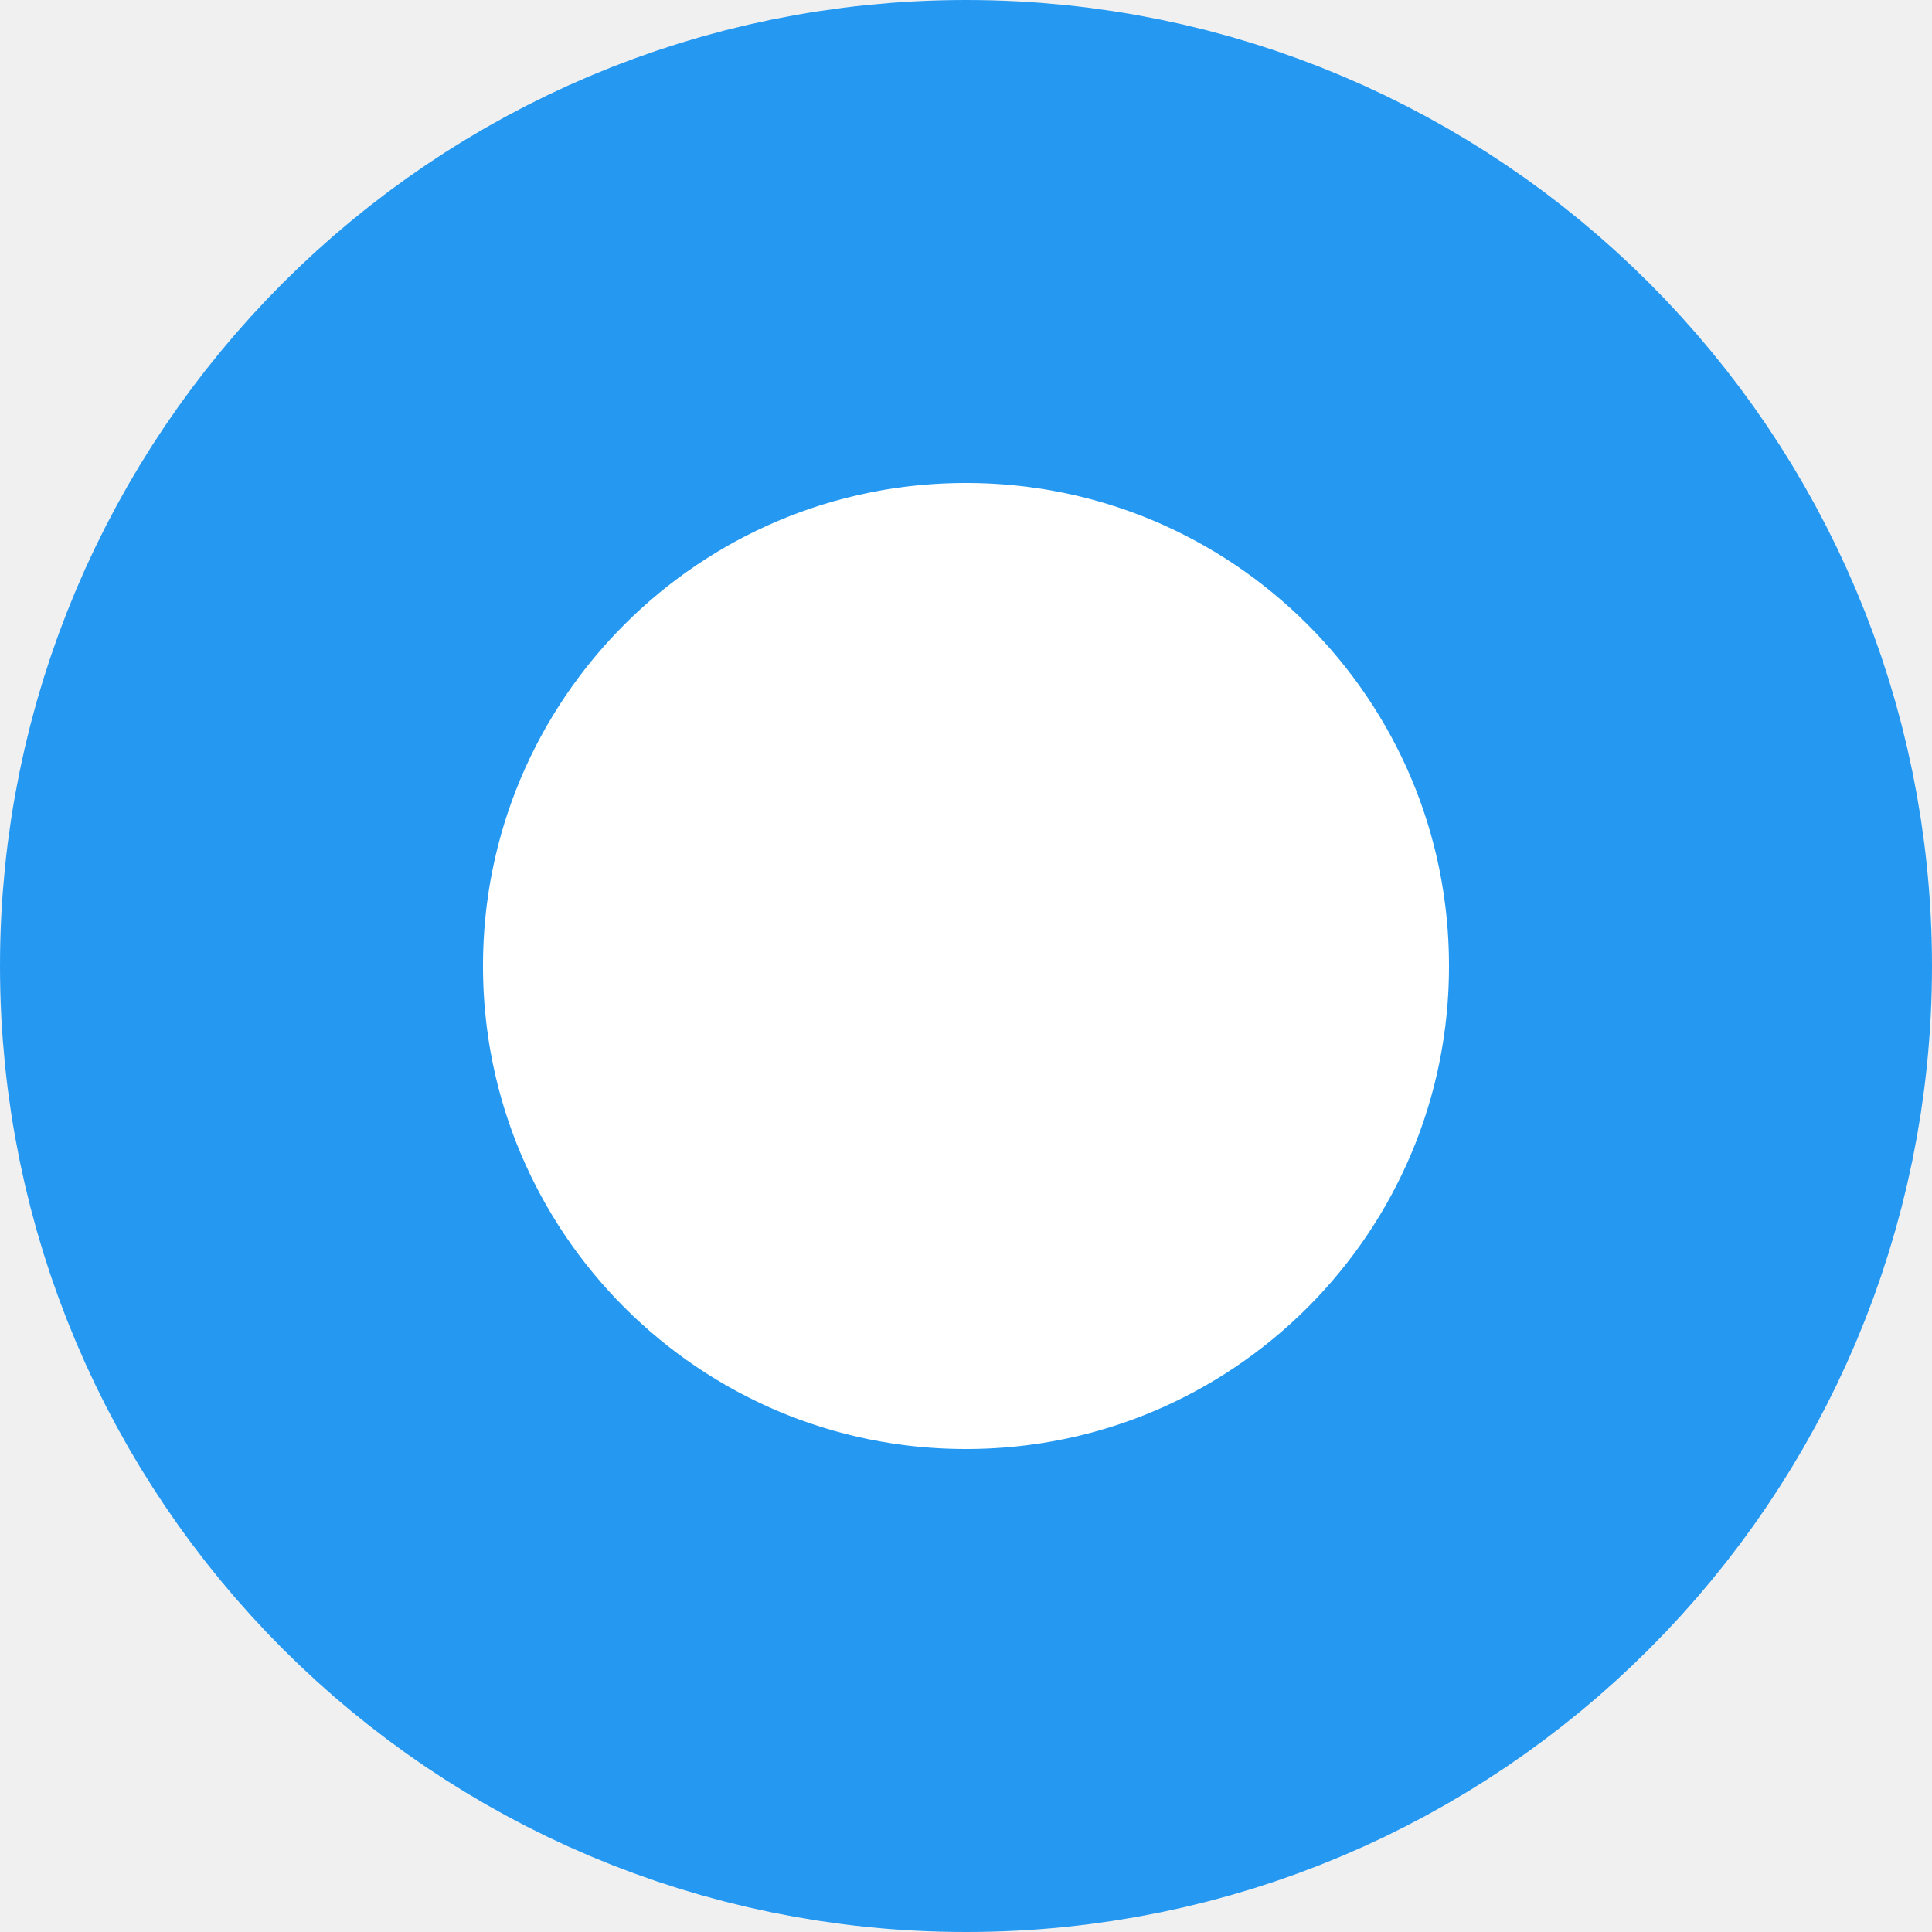
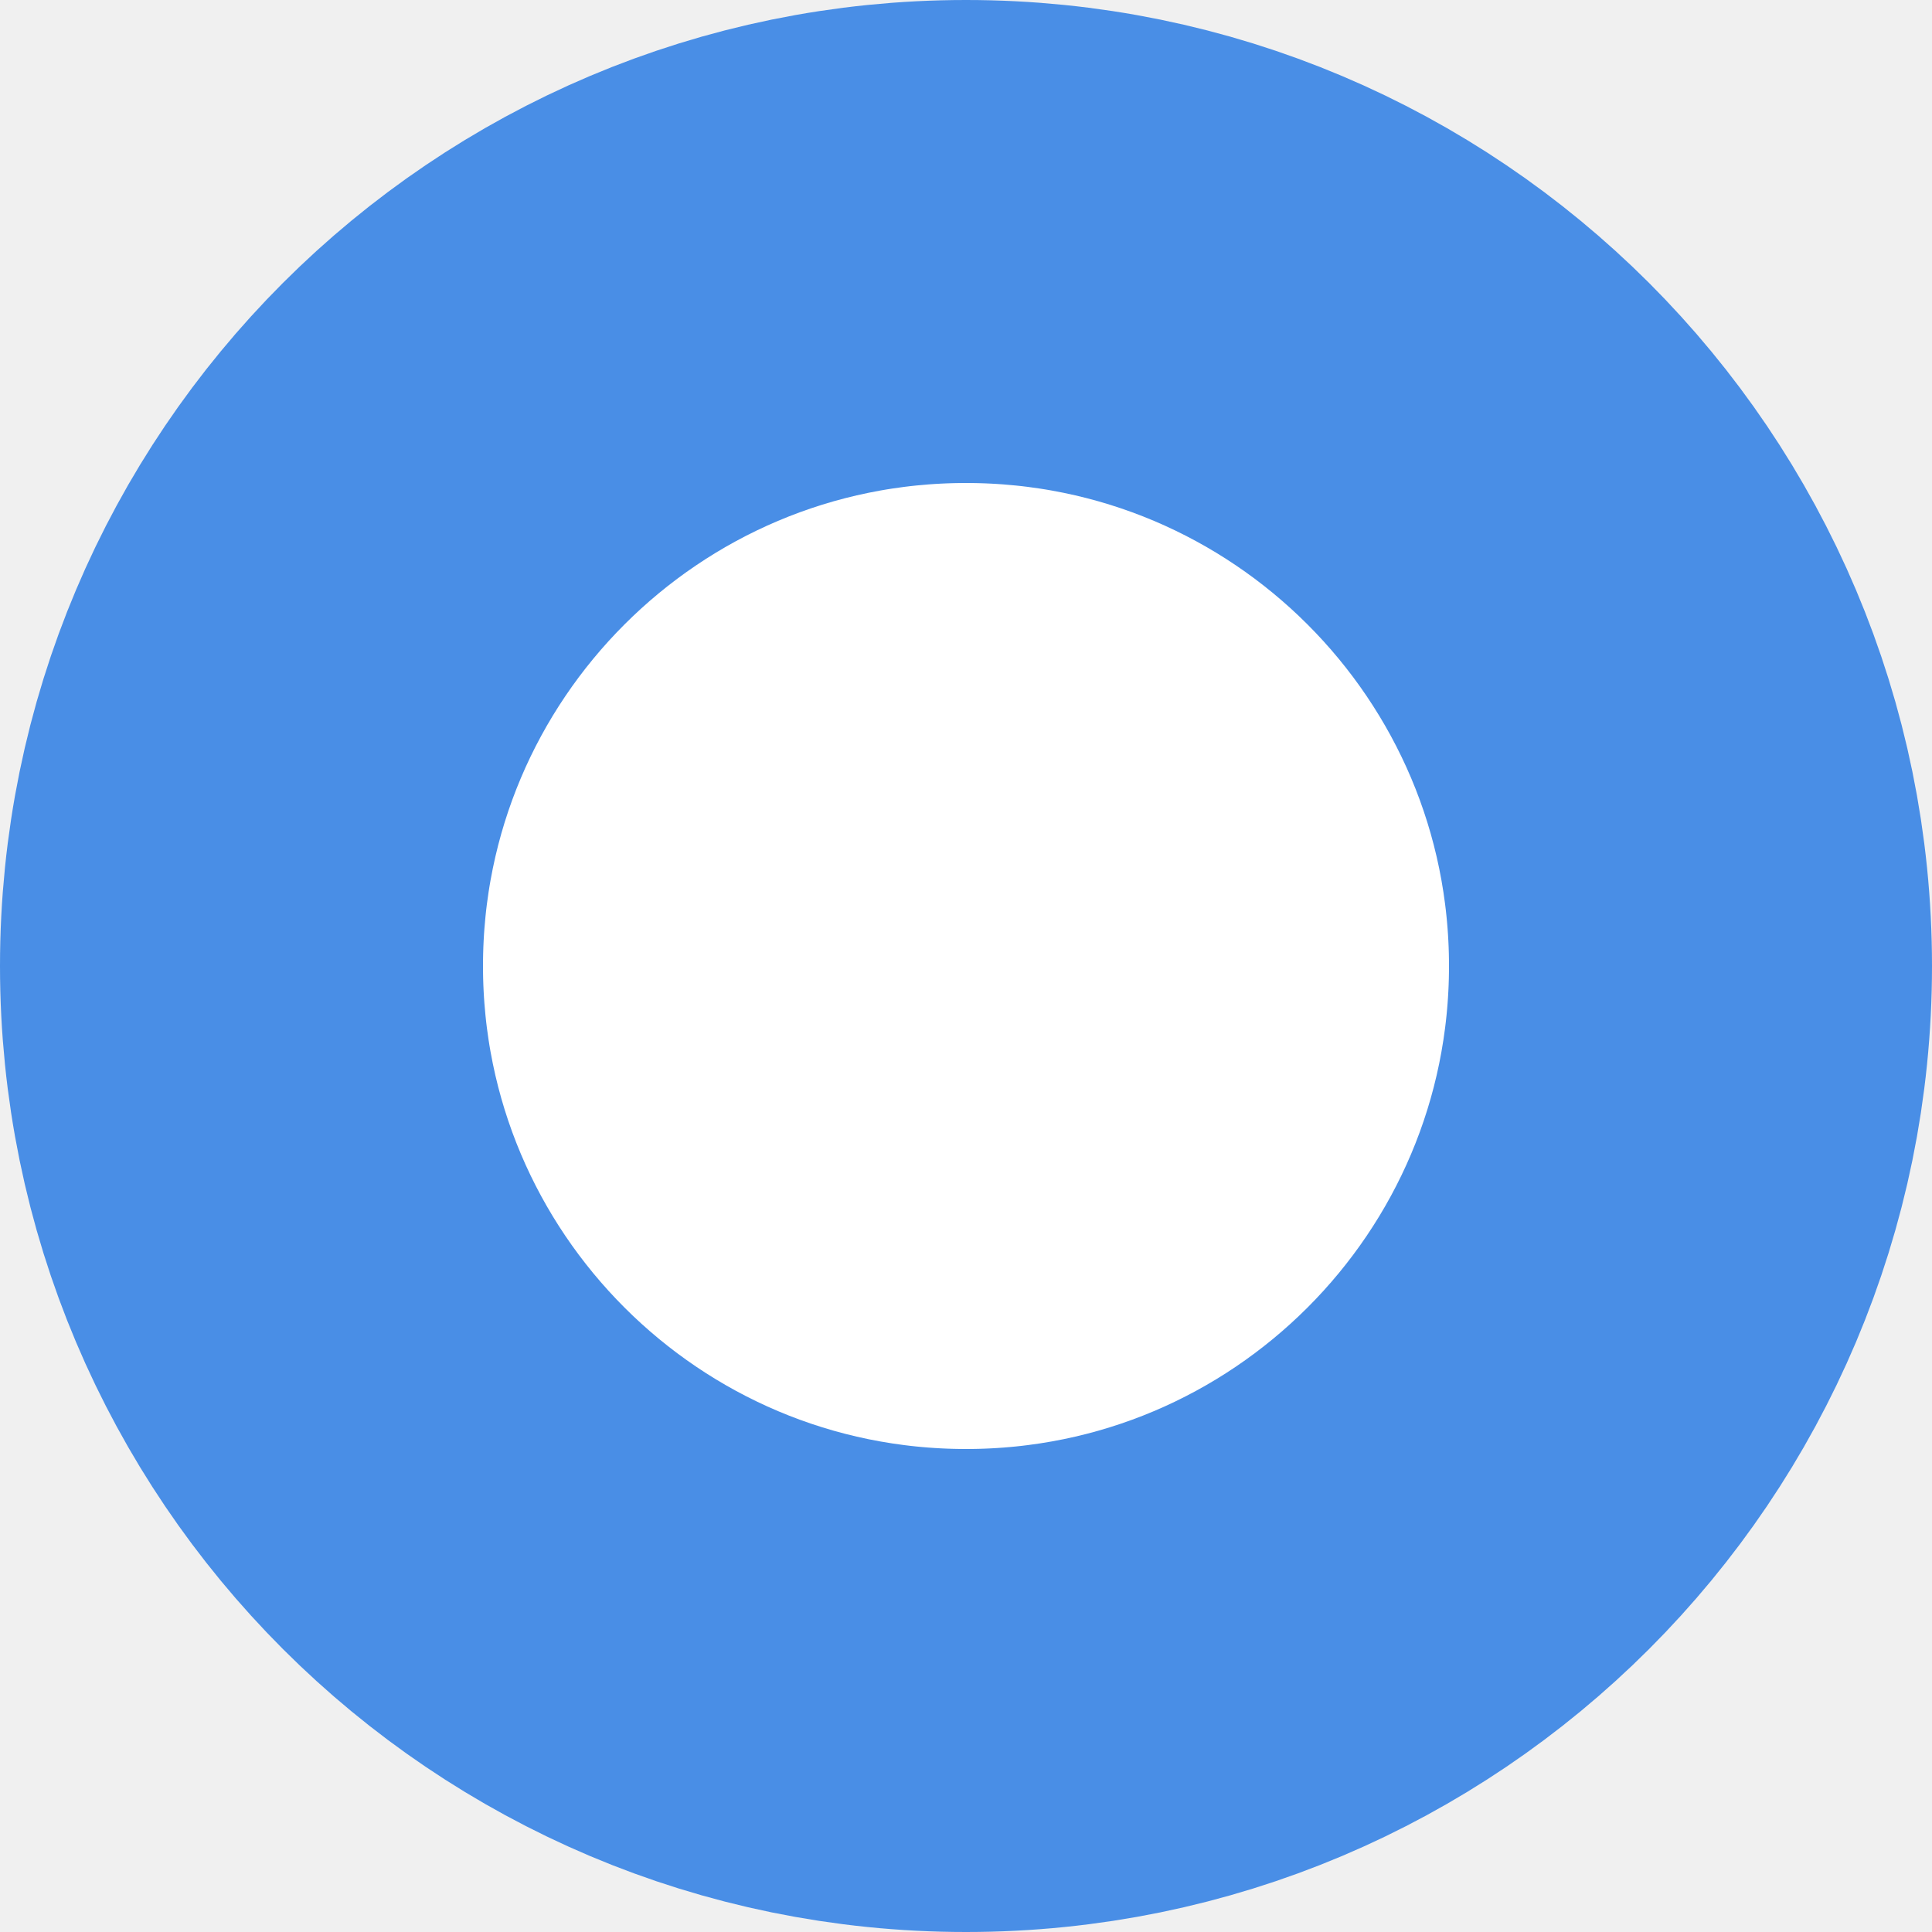
<svg xmlns="http://www.w3.org/2000/svg" width="16" height="16">
-   <circle cx="8" cy="8" r="6" fill="white" stroke="#2599f2" stroke-width="4" />
+   <circle cx="8" cy="8" r="6" fill="white" stroke="#498EE6" stroke-width="4" />
</svg>
